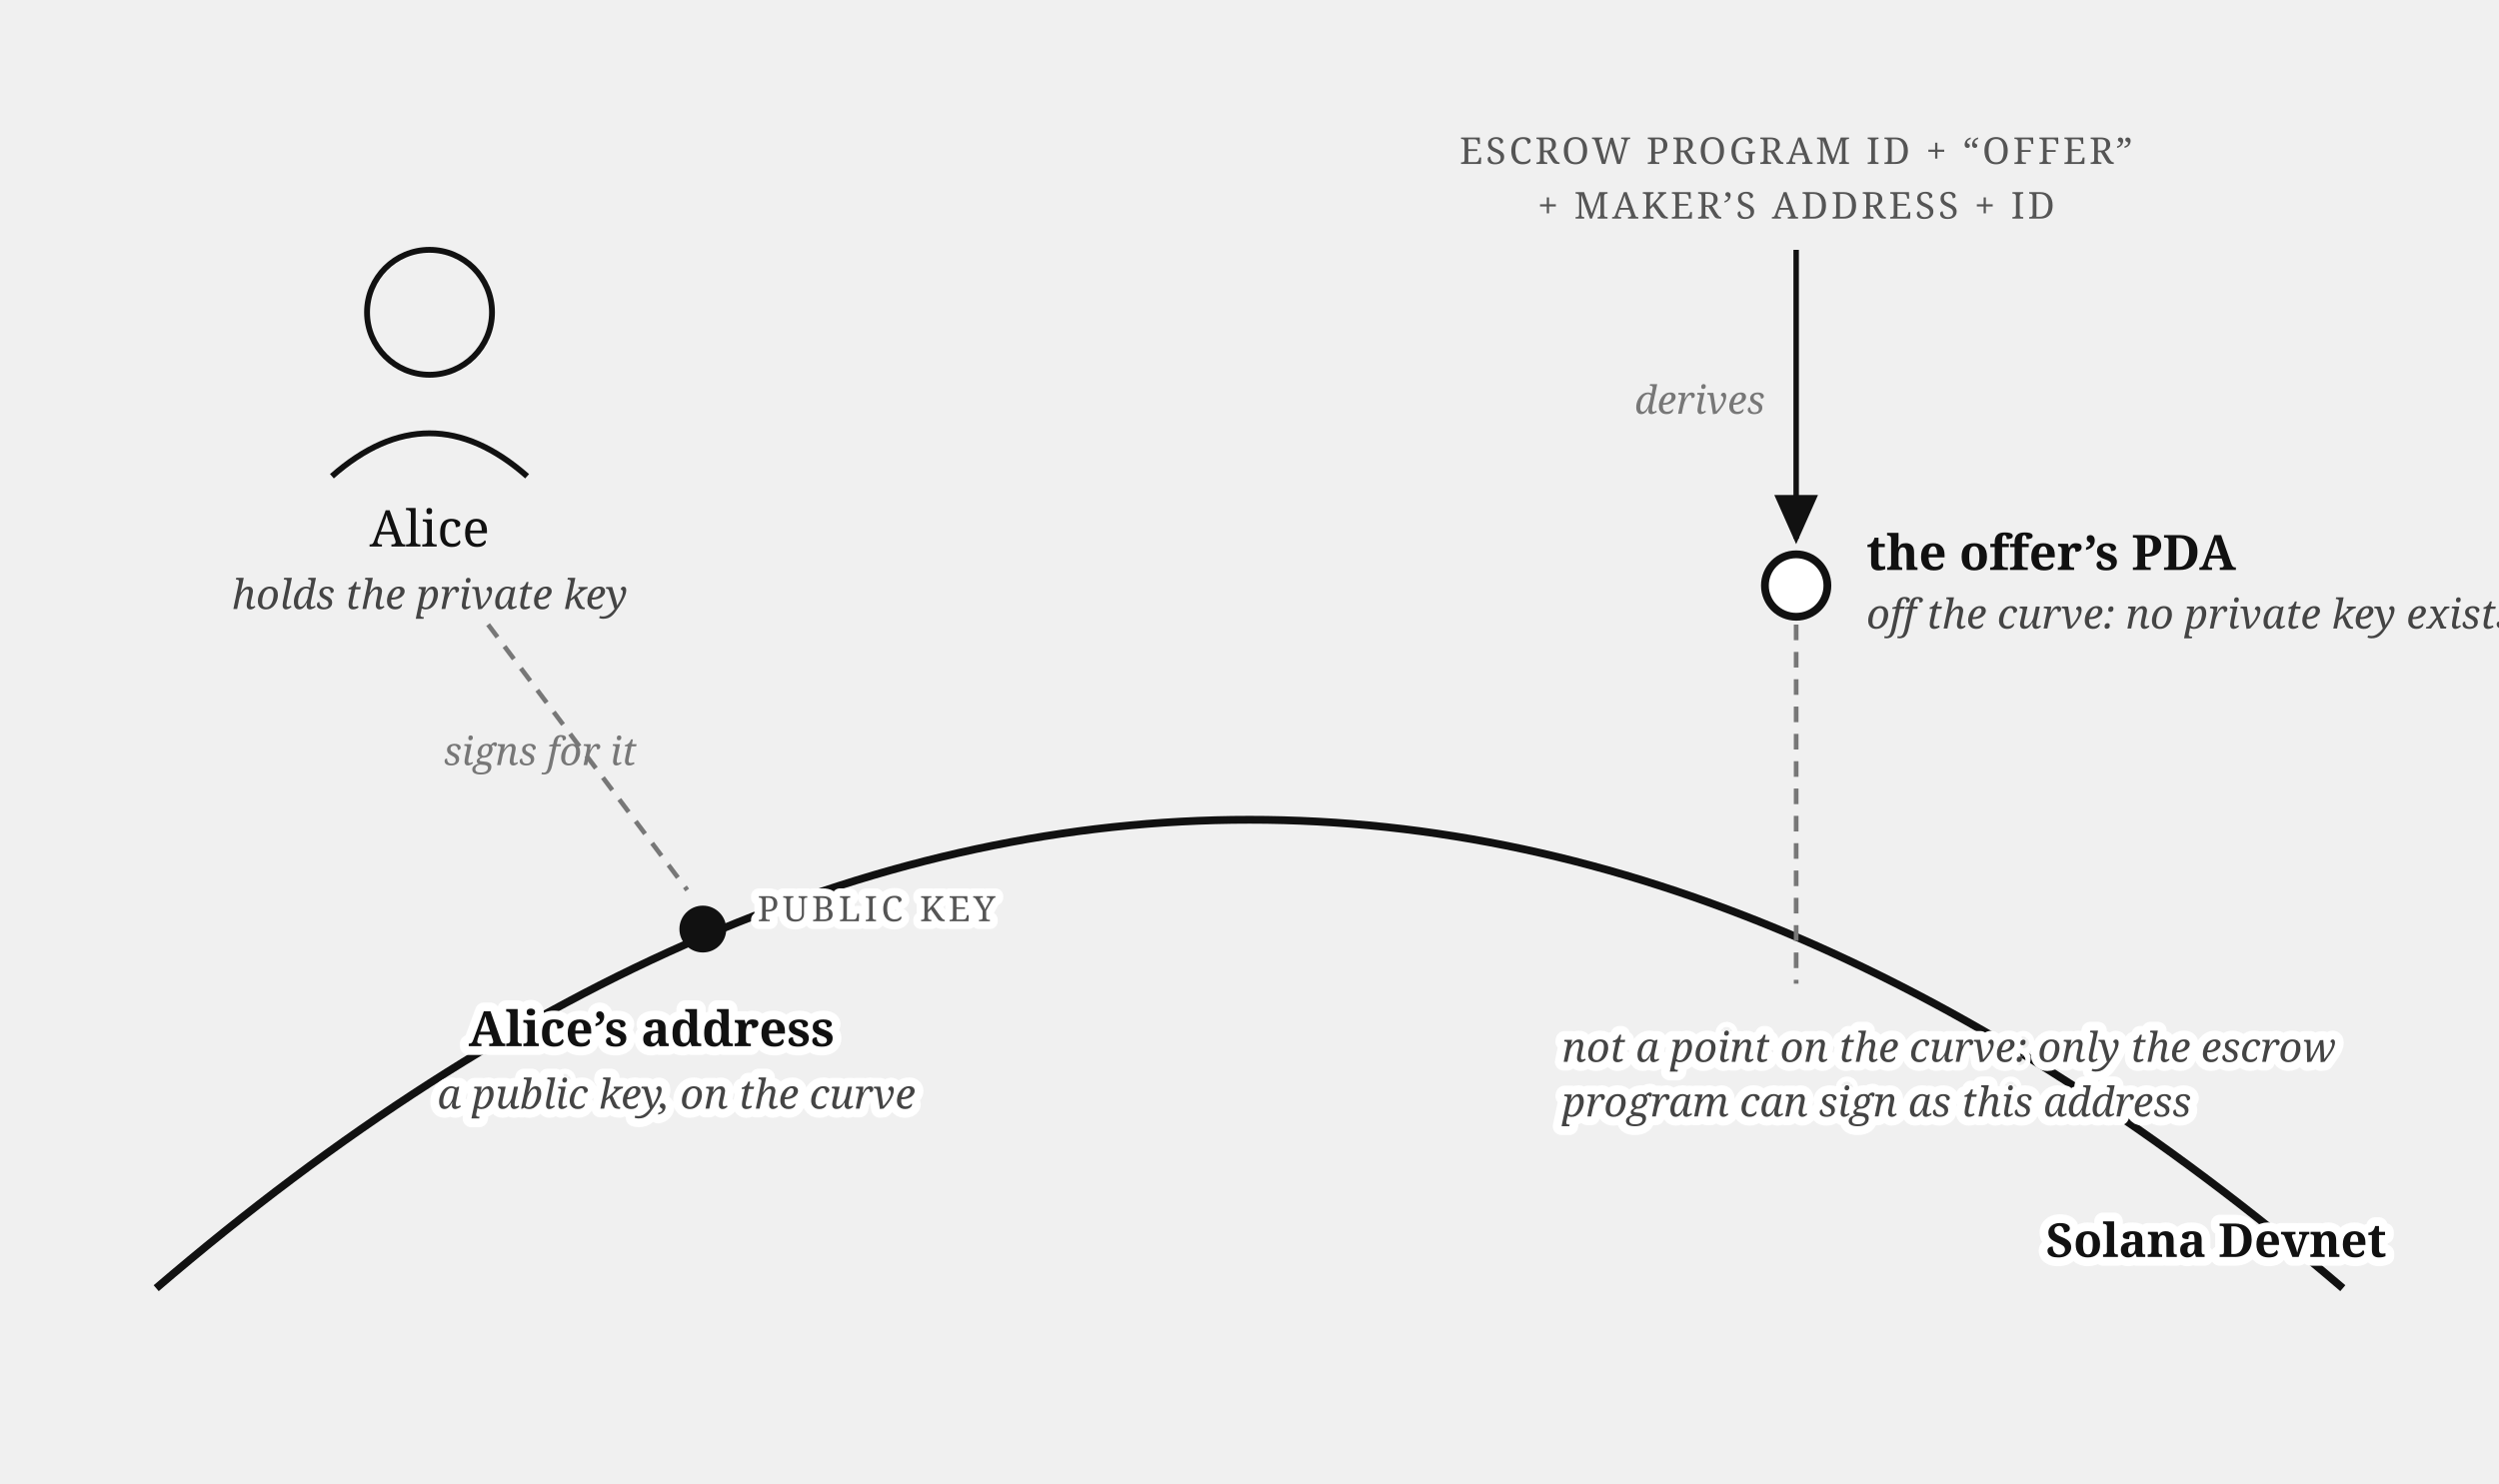
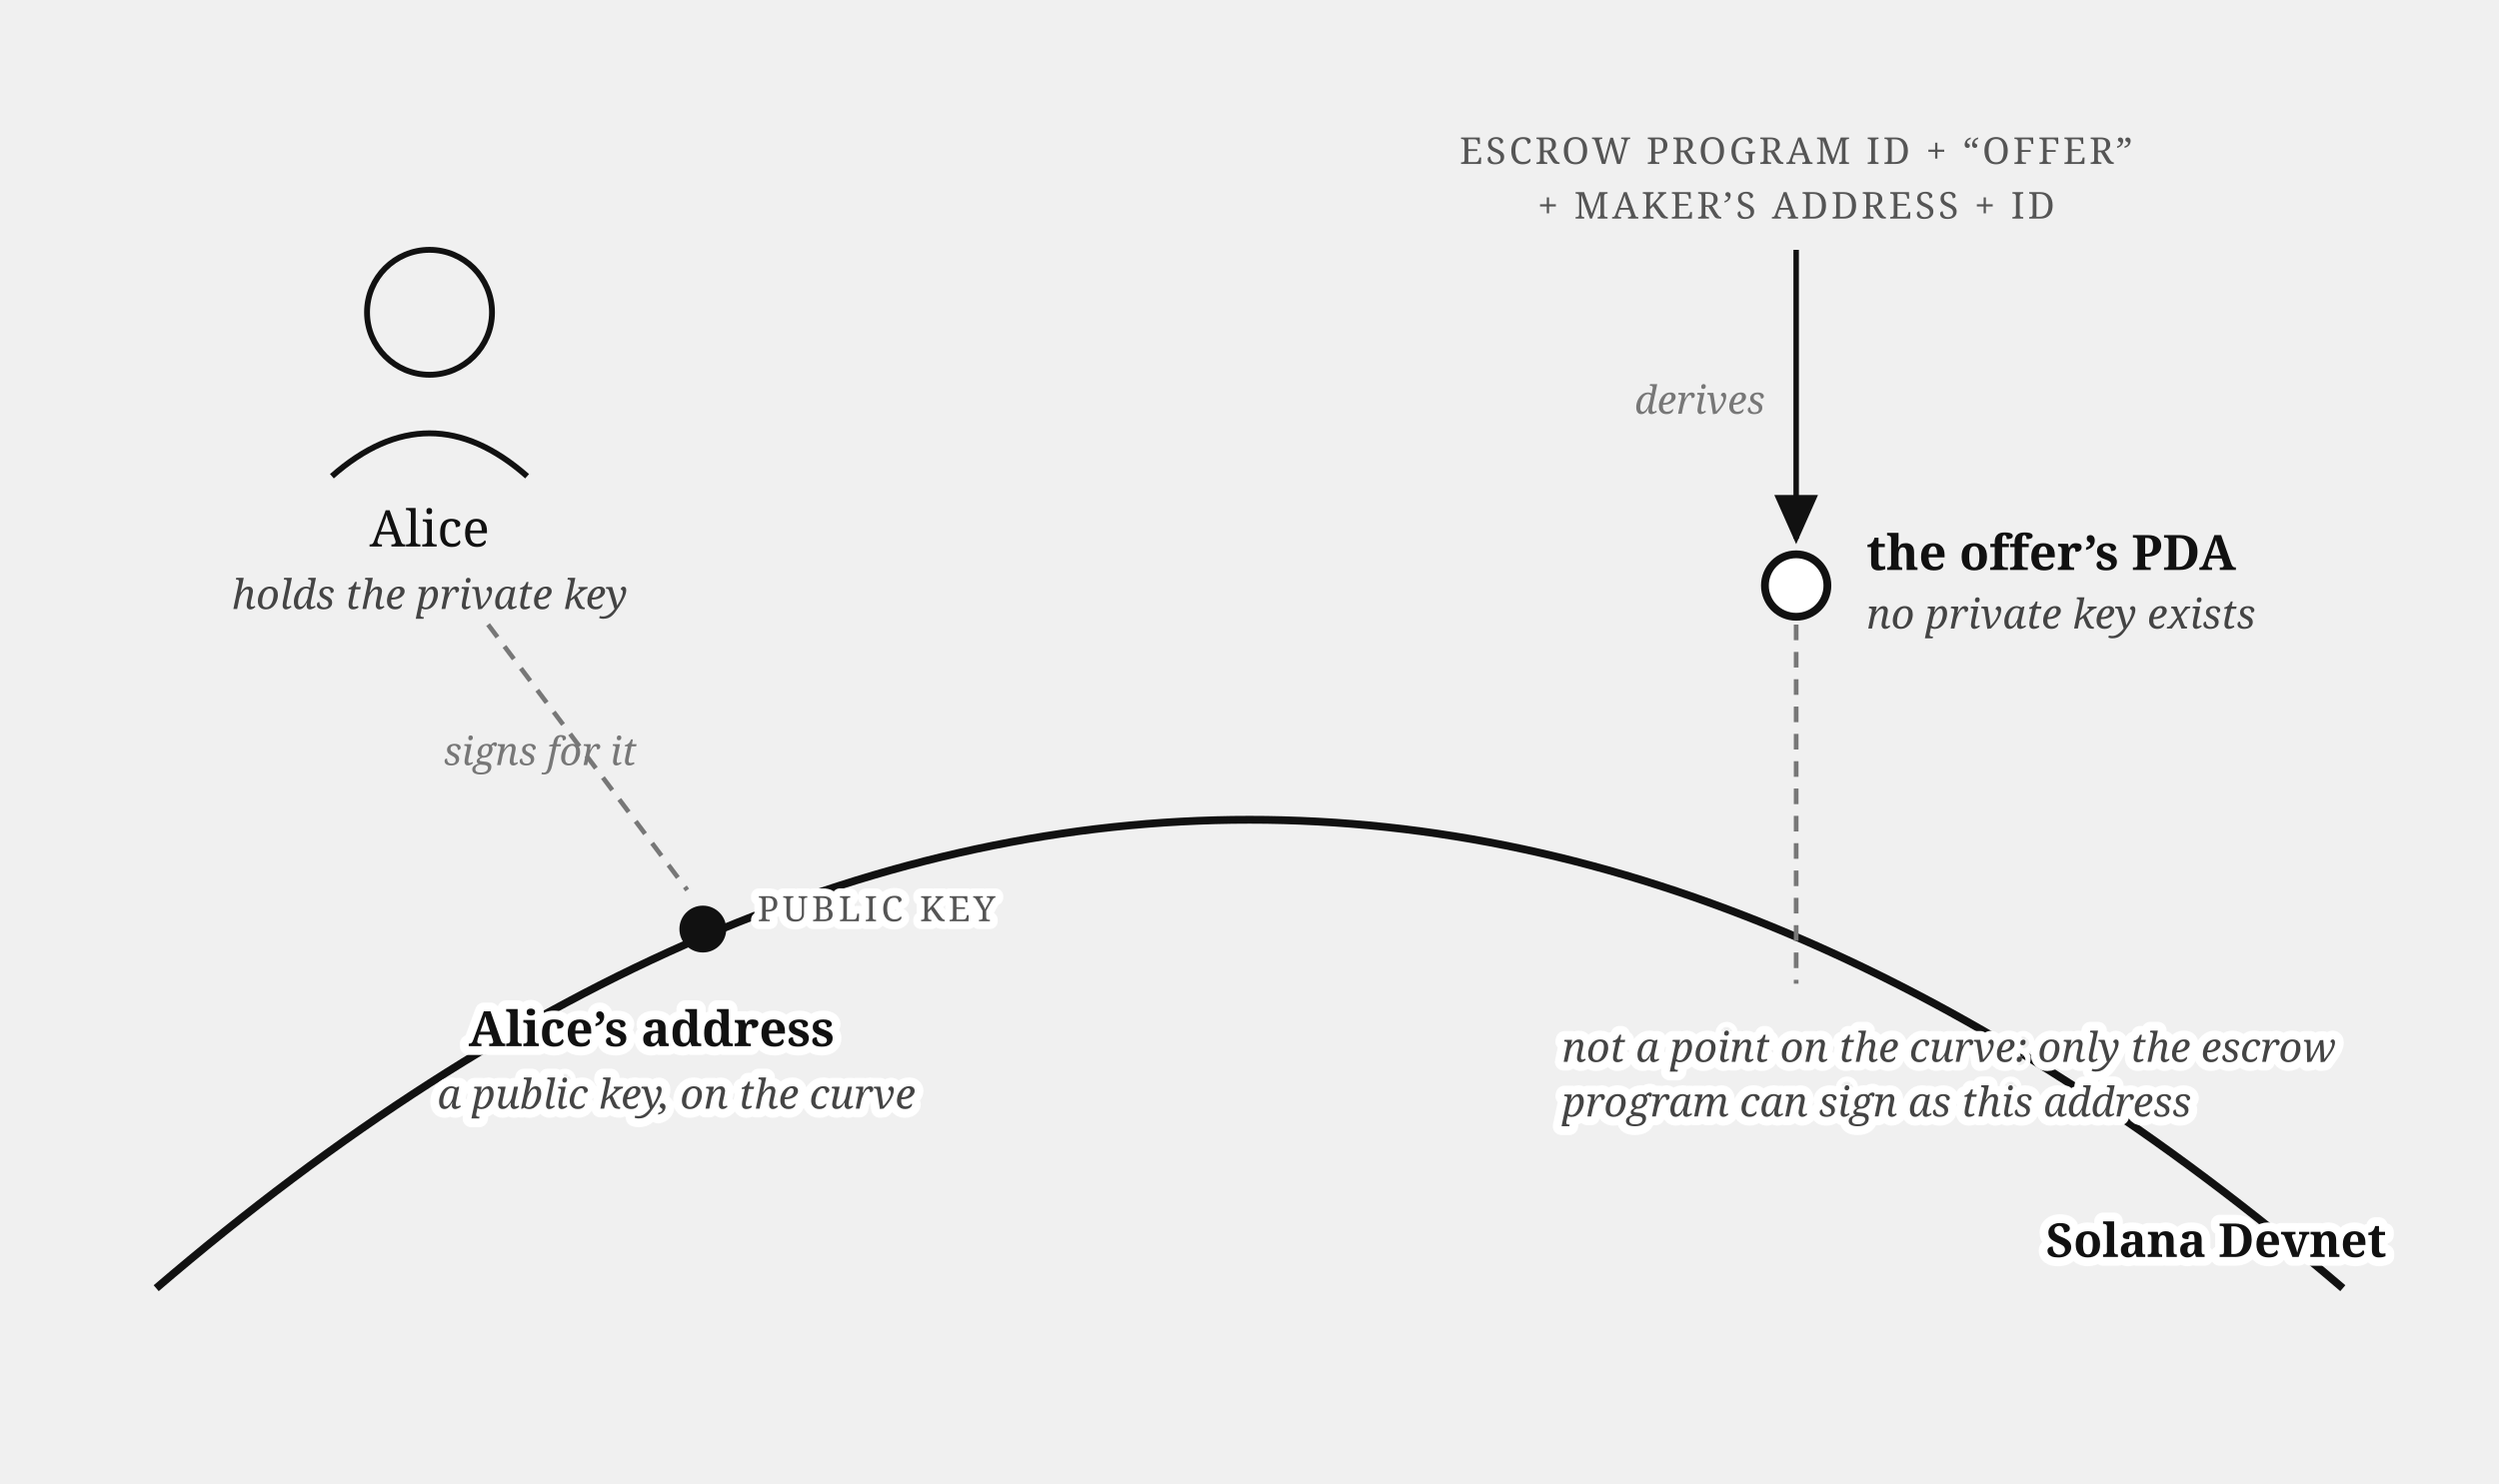
<svg xmlns="http://www.w3.org/2000/svg" viewBox="0 0 640 380" font-family="Georgia, serif" fill="#111">
  <defs>
    <marker id="addr-types-arr" markerWidth="9" markerHeight="8" refX="8" refY="4" orient="auto">
      <path d="M0,0 L9,4 L0,8 z" fill="#111" />
    </marker>
  </defs>
  <path d="M 40,330 Q 320,90 600,330" fill="none" stroke="#111" stroke-width="2" />
  <text stroke="#fff" stroke-width="4.5" paint-order="stroke" stroke-linejoin="round" x="524" y="322" font-size="12" font-weight="bold">Solana Devnet</text>
  <circle cx="180" cy="238" r="6" fill="#111" />
  <text stroke="#fff" stroke-width="4" paint-order="stroke" stroke-linejoin="round" x="194" y="236" font-size="9" letter-spacing="1" fill="#555">PUBLIC KEY</text>
  <text stroke="#fff" stroke-width="4.5" paint-order="stroke" stroke-linejoin="round" x="120" y="268" font-size="12.5" font-weight="bold">Alice’s address</text>
  <text stroke="#fff" stroke-width="4.5" paint-order="stroke" stroke-linejoin="round" x="112" y="284" font-size="10.5" font-style="italic" fill="#444">a public key, on the curve</text>
  <circle cx="110" cy="80" r="16" fill="none" stroke="#111" stroke-width="1.5" />
  <path d="M 85,122 Q 110,100 135,122" fill="none" stroke="#111" stroke-width="1.5" />
  <text x="110" y="140" font-size="13" text-anchor="middle">Alice</text>
  <text x="110" y="156" font-size="10.5" fill="#444" text-anchor="middle" font-style="italic">holds the private key</text>
  <line x1="125" y1="160" x2="176" y2="228" stroke="#777" stroke-width="1.2" stroke-dasharray="4 3" />
  <text x="163" y="196" font-size="10" font-style="italic" fill="#777" text-anchor="end">signs for it</text>
  <circle cx="460" cy="150" r="8" fill="#fff" stroke="#111" stroke-width="2" />
  <text x="478" y="146" font-size="12.5" font-weight="bold">the offer’s PDA</text>
-   <text x="478" y="161" font-size="10.5" fill="#444" font-style="italic">off the curve: no private key exists</text>
+   <text x="478" y="161" font-size="10.5" fill="#444" font-style="italic">no private key exists</text>
  <text x="460" y="42" font-size="9.5" letter-spacing="0.8" fill="#555" text-anchor="middle">ESCROW PROGRAM ID + “OFFER”</text>
  <text x="460" y="56" font-size="9.5" letter-spacing="0.8" fill="#555" text-anchor="middle">+ MAKER’S ADDRESS + ID</text>
  <path d="M 460,64 L 460,138" stroke="#111" stroke-width="1.4" fill="none" marker-end="url(#addr-types-arr)" />
  <text x="452" y="106" font-size="10" font-style="italic" fill="#777" text-anchor="end">derives</text>
  <line x1="460" y1="160" x2="460" y2="252" stroke="#777" stroke-width="1.2" stroke-dasharray="4 3" />
  <text stroke="#fff" stroke-width="4.5" paint-order="stroke" stroke-linejoin="round" x="400" y="272" font-size="10.5" font-style="italic" fill="#444">not a point on the curve: only the escrow</text>
  <text stroke="#fff" stroke-width="4.5" paint-order="stroke" stroke-linejoin="round" x="400" y="286" font-size="10.5" font-style="italic" fill="#444">program can sign as this address</text>
</svg>
